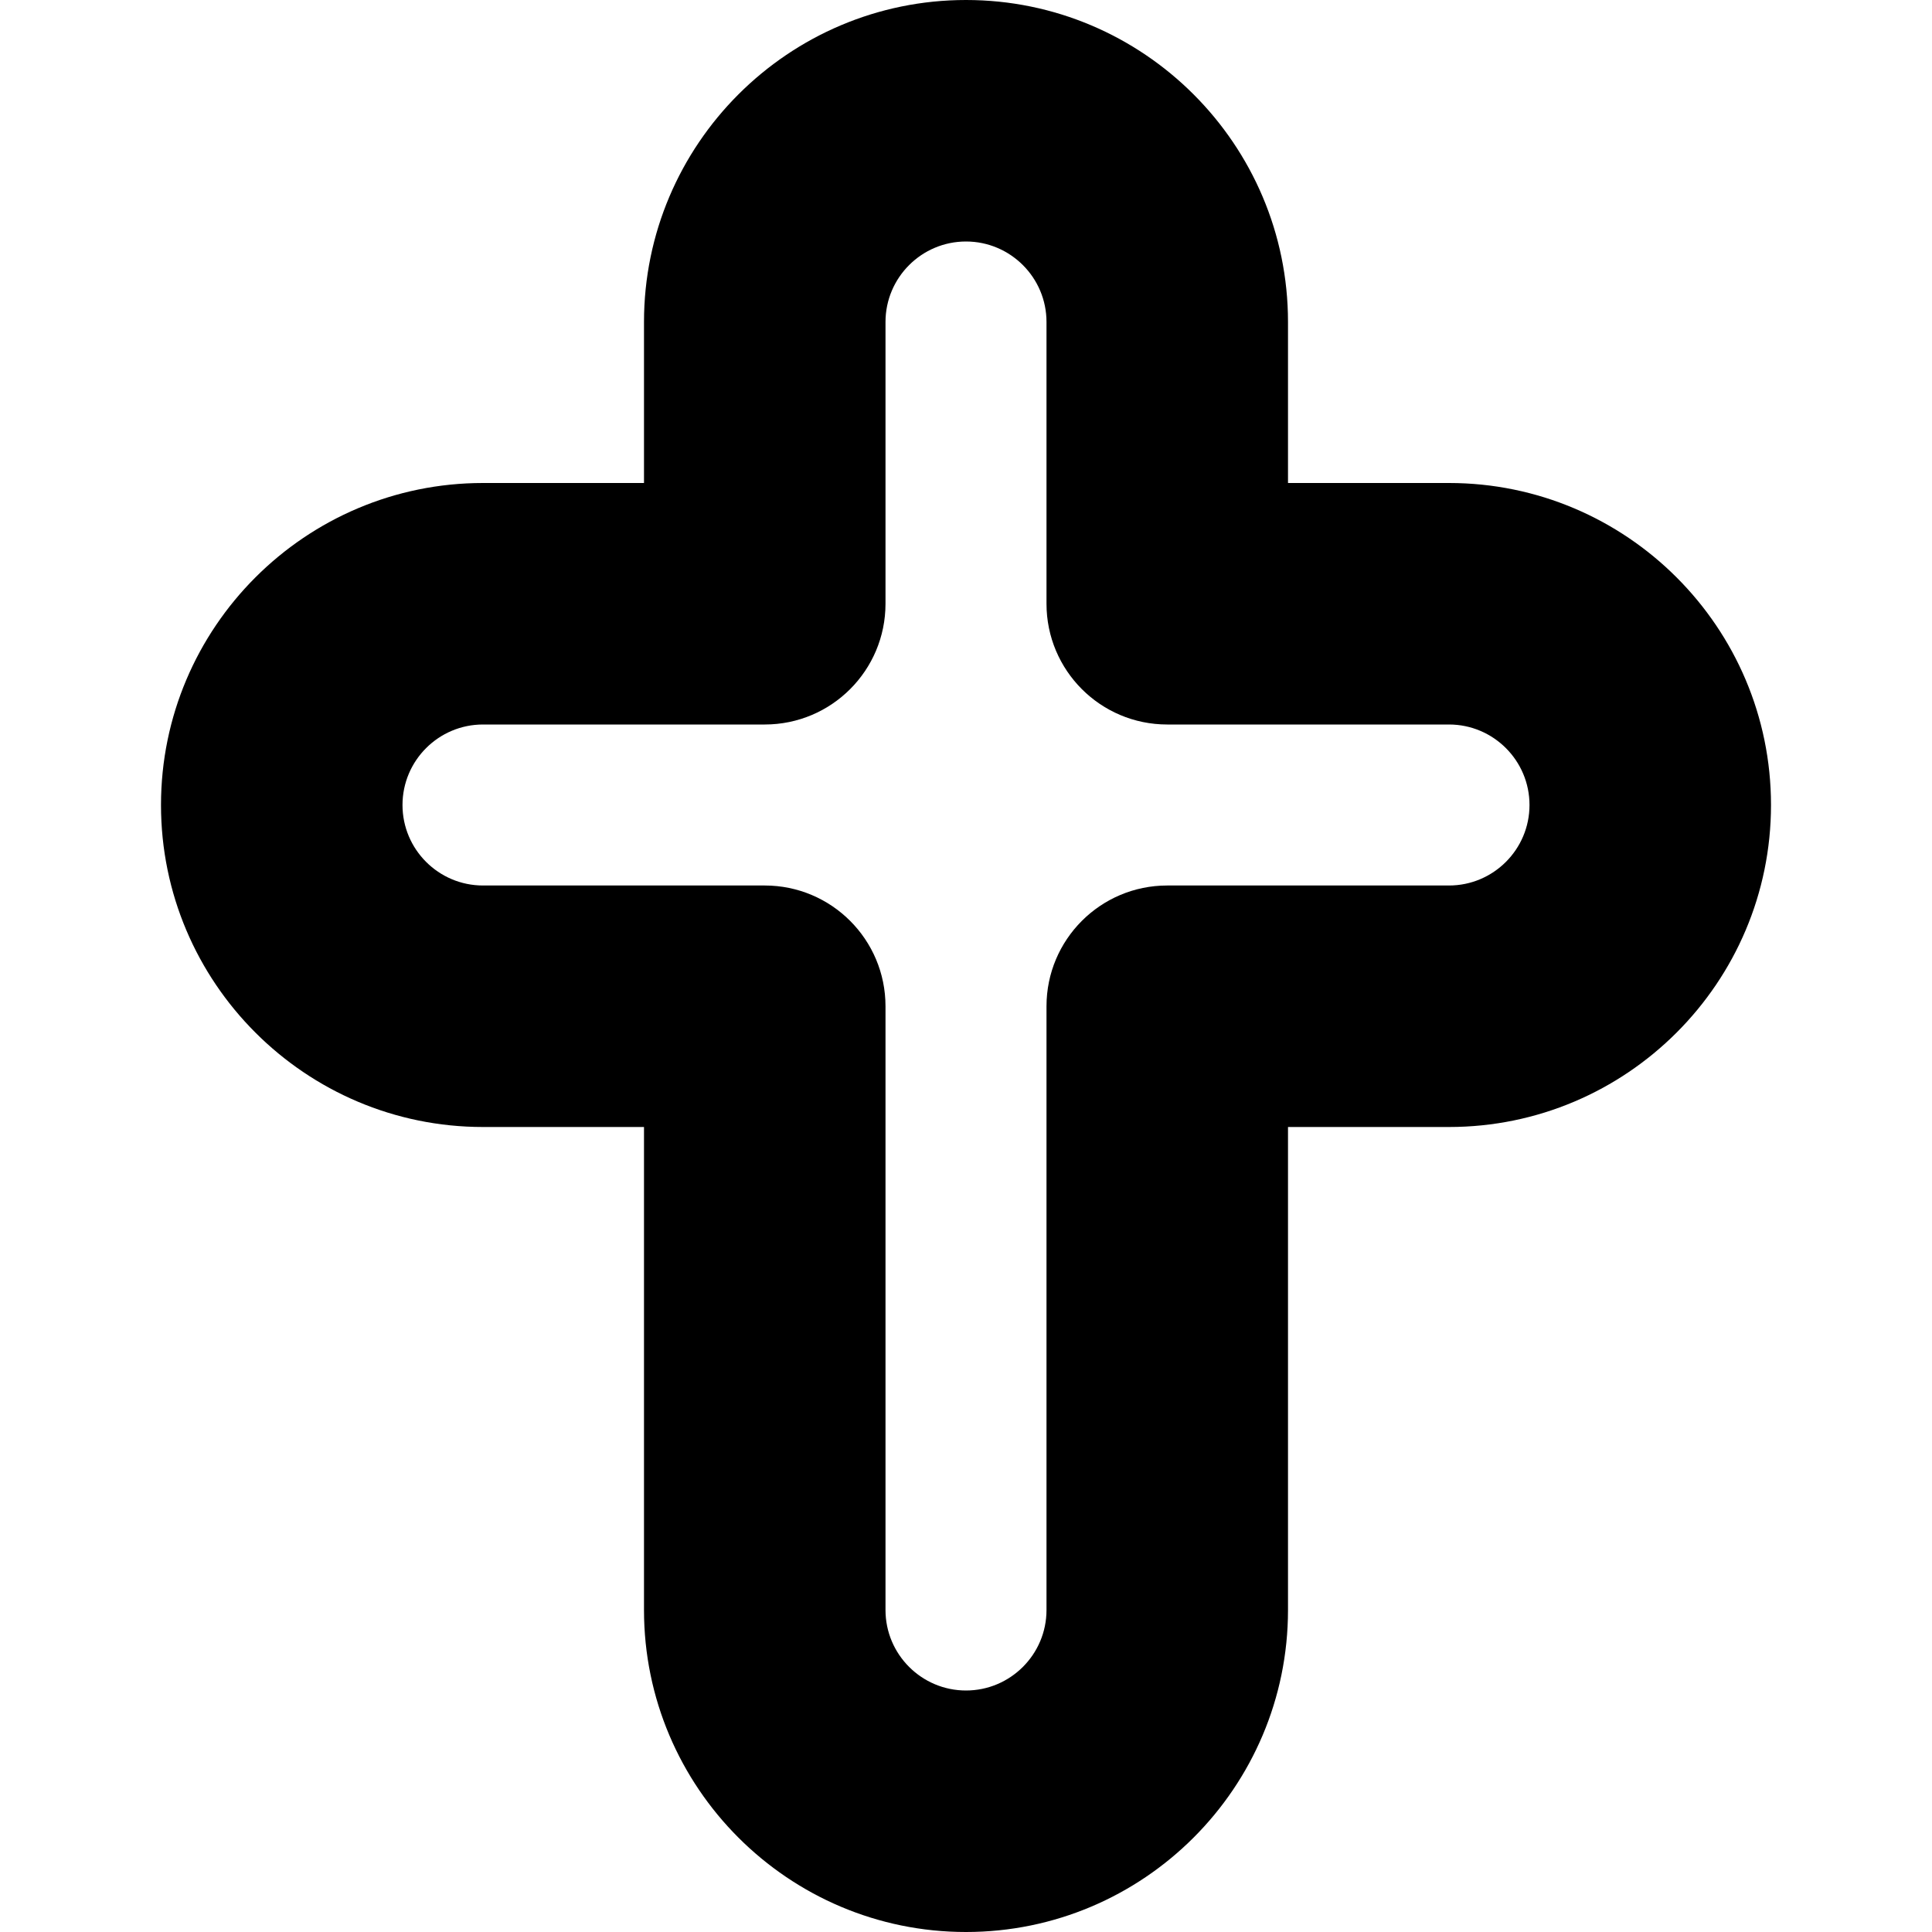
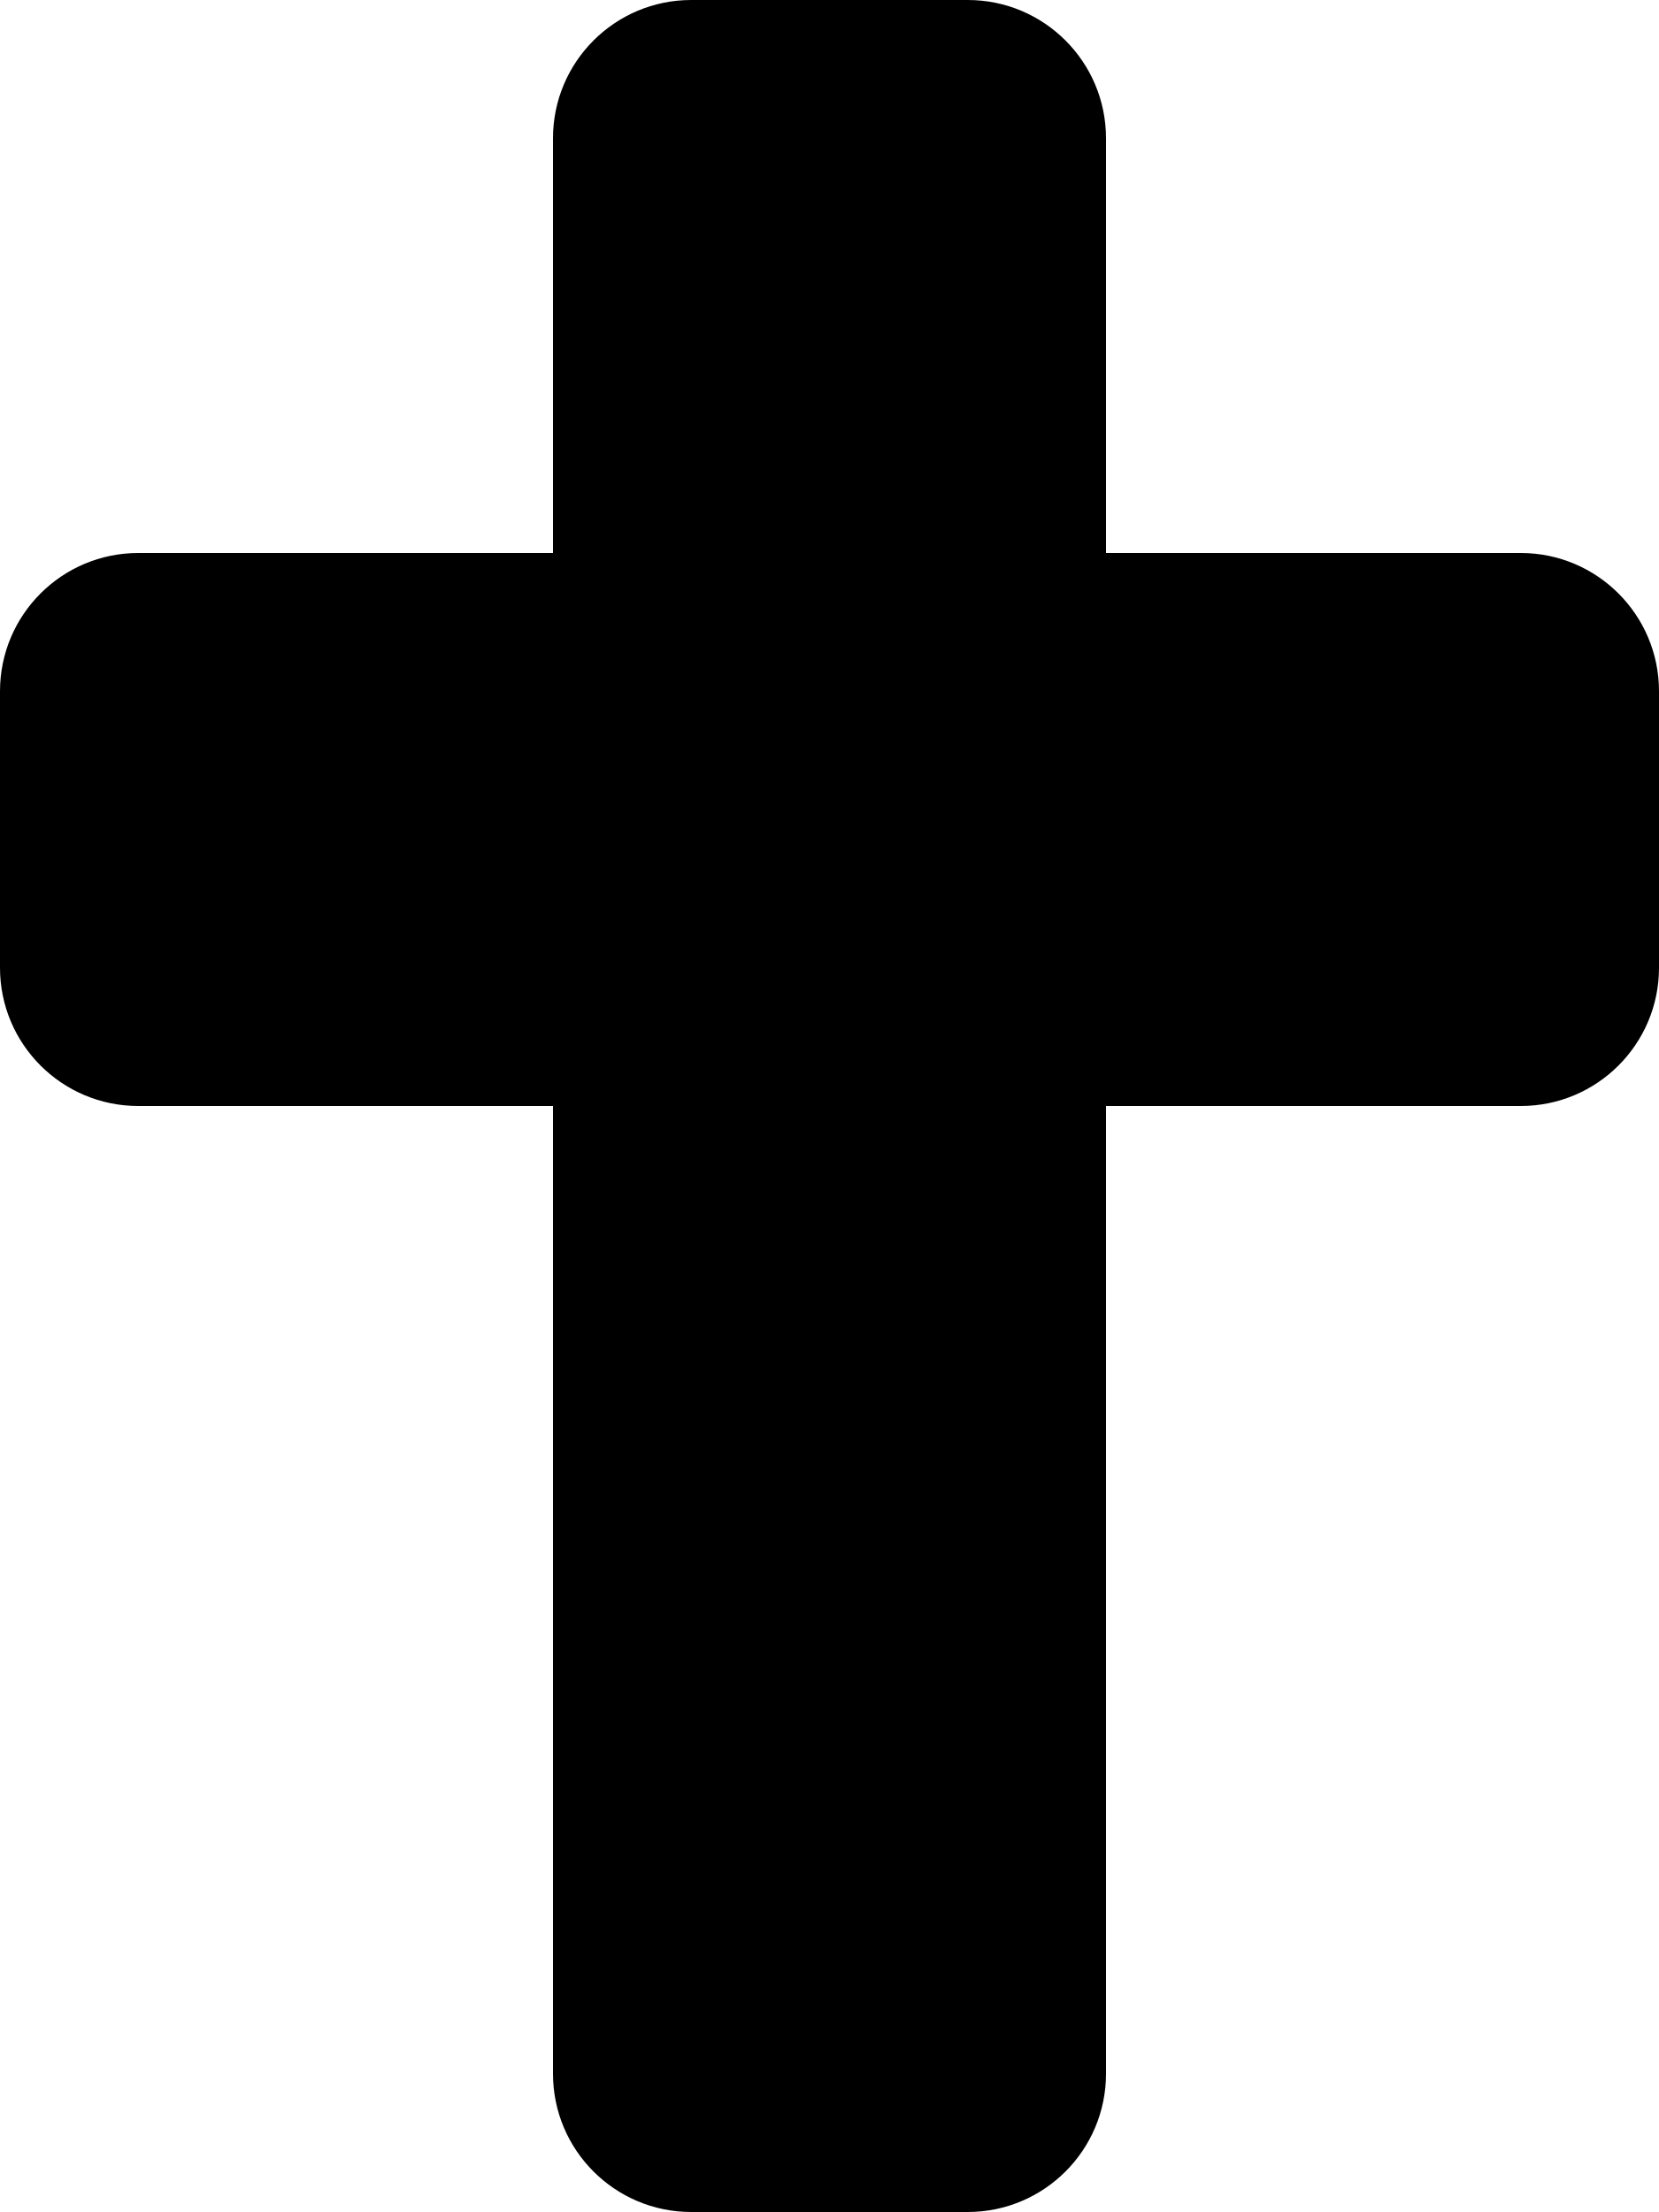
- <svg xmlns="http://www.w3.org/2000/svg" id="Layer_1" data-name="Layer 1" viewBox="0 0 24 24" width="512" height="512">
-   <path d="M12,24c-2.206,0-4-1.794-4-4v-6h-2c-2.206,0-4-1.794-4-4s1.794-4,4-4h2v-2c0-2.206,1.794-4,4-4s4,1.794,4,4v2h2c2.206,0,4,1.794,4,4s-1.794,4-4,4h-2v6c0,2.206-1.794,4-4,4ZM6,9c-.551,0-1,.448-1,1s.449,1,1,1h3.5c.829,0,1.5,.672,1.5,1.5v7.5c0,.552,.449,1,1,1s1-.448,1-1v-7.5c0-.828,.671-1.5,1.5-1.5h3.5c.551,0,1-.448,1-1s-.449-1-1-1h-3.5c-.829,0-1.5-.672-1.5-1.5v-3.5c0-.552-.449-1-1-1s-1,.448-1,1v3.5c0,.828-.671,1.5-1.5,1.5h-3.5Z" />
+ <svg xmlns="http://www.w3.org/2000/svg" viewBox="0 0 384 512">
+   <path d="M352 128h-96V32c0-17.67-14.33-32-32-32h-64c-17.67 0-32 14.33-32 32v96H32c-17.67 0-32 14.33-32 32v64c0 17.67 14.33 32 32 32h96v224c0 17.67 14.33 32 32 32h64c17.67 0 32-14.33 32-32V256h96c17.67 0 32-14.33 32-32v-64c0-17.67-14.33-32-32-32z" />
</svg>
